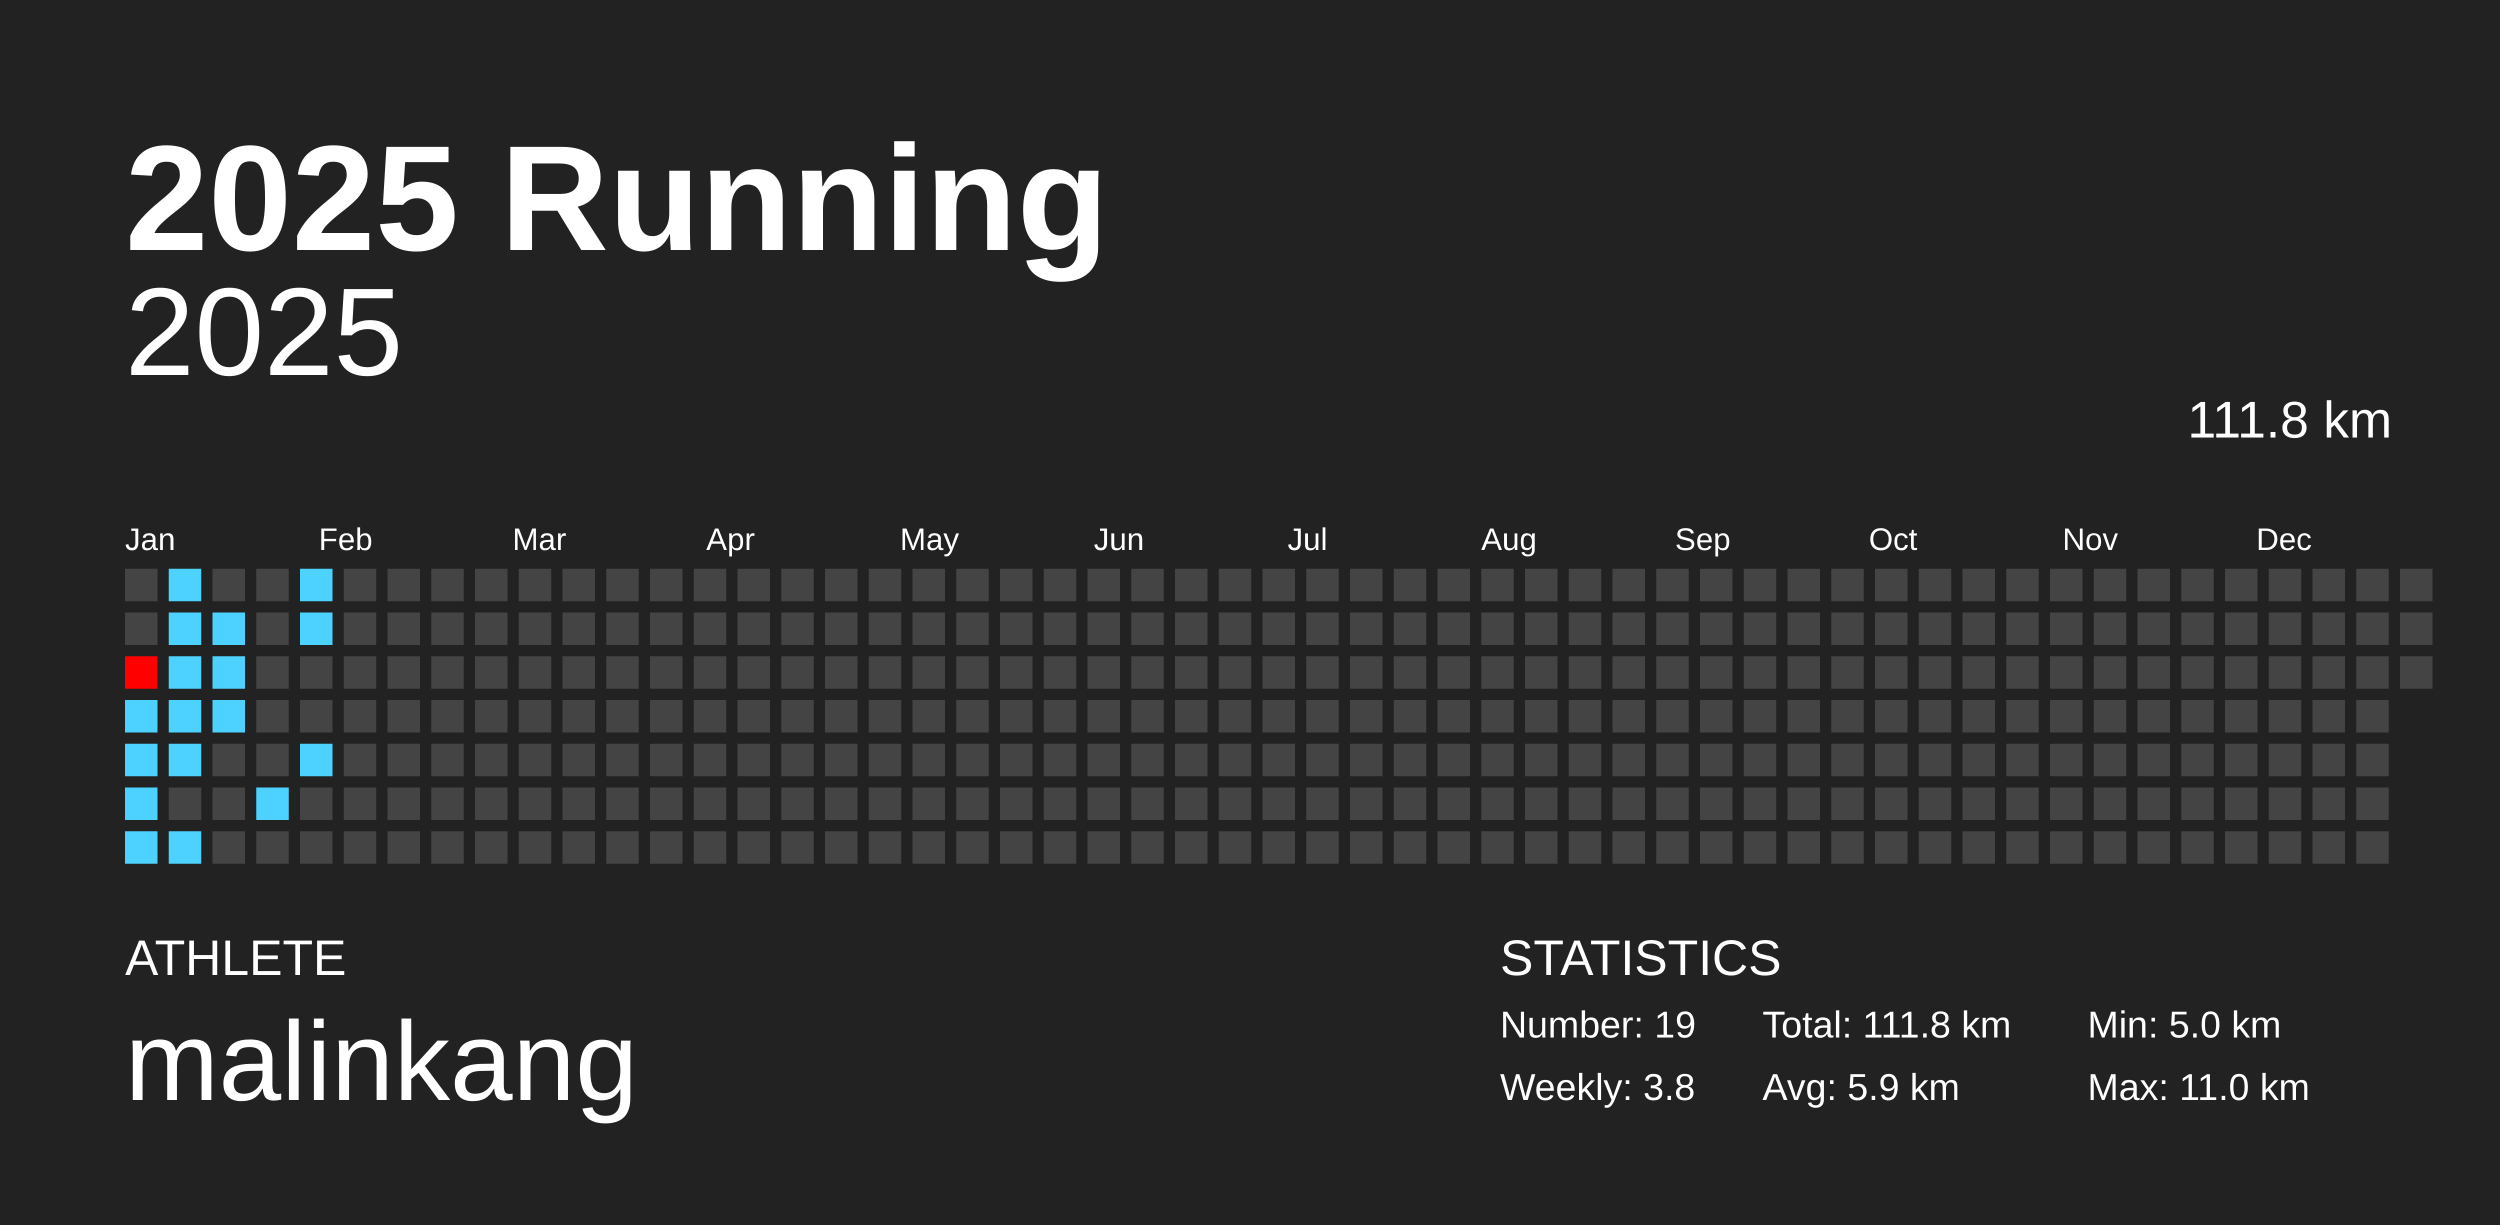
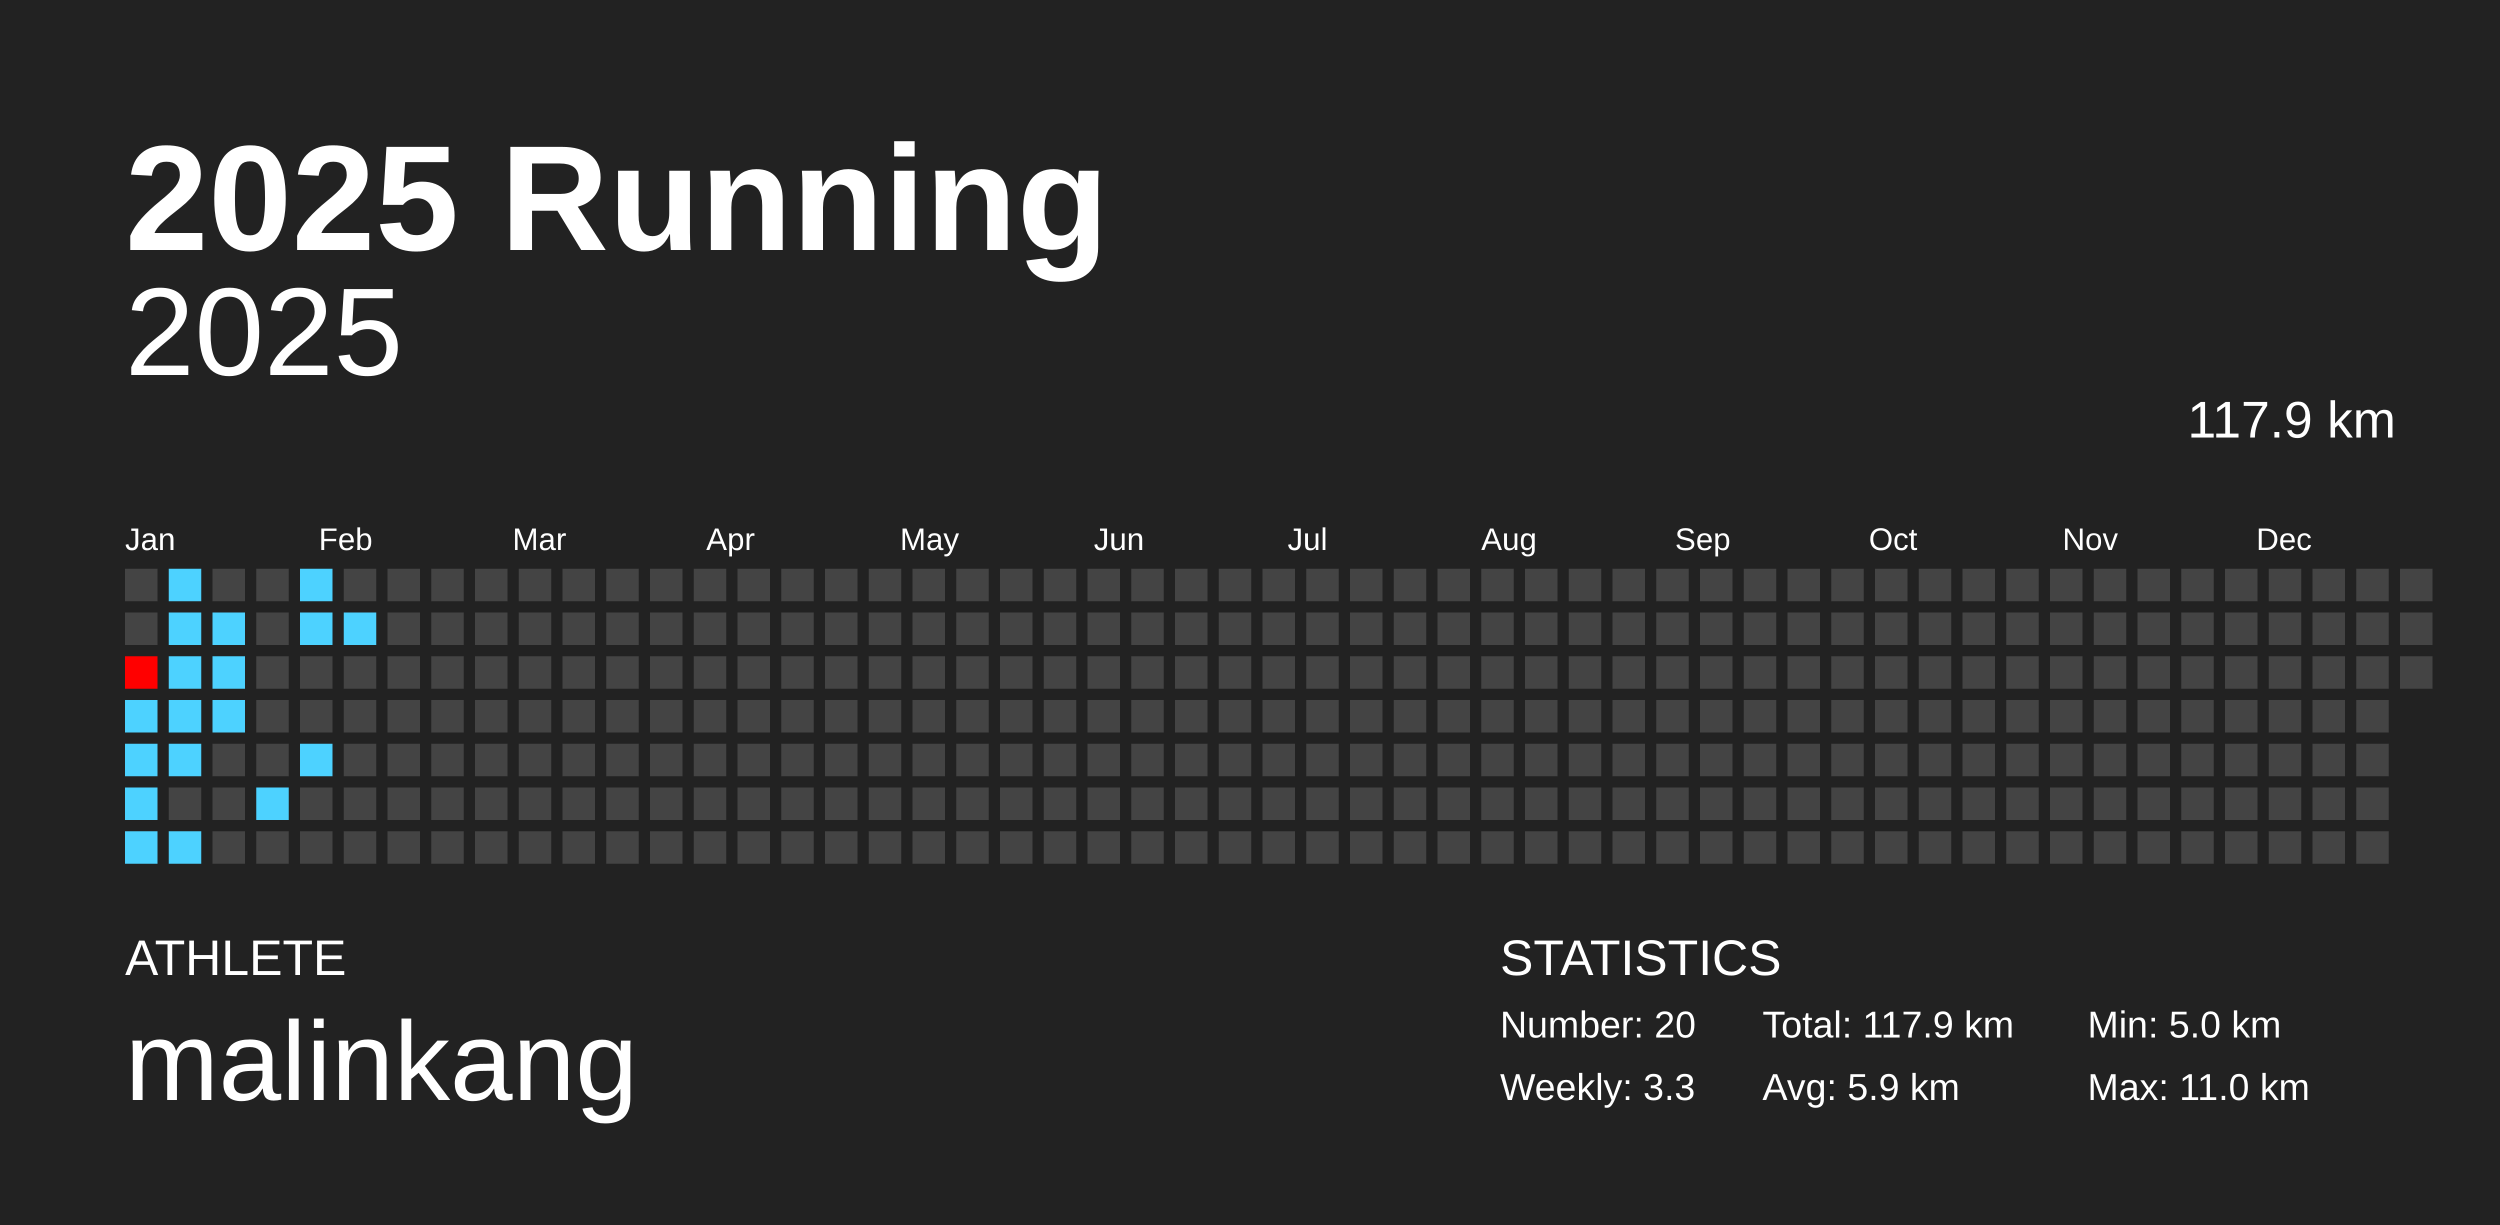
<svg xmlns="http://www.w3.org/2000/svg" baseProfile="full" height="98mm" version="1.1" viewBox="0,0,200,98" width="200mm">
  <defs />
  <rect fill="#222222" height="98" width="200" x="0" y="0" />
  <text fill="#FFFFFF" style="font-size:12px; font-family:Arial; font-weight:bold;" x="10" y="20">2025 Running</text>
  <text fill="#FFFFFF" style="font-size:4px; font-family:Arial" x="10" y="78">ATHLETE</text>
  <text fill="#FFFFFF" style="font-size:9px; font-family:Arial" x="10" y="88">malinkang</text>
  <text fill="#FFFFFF" style="font-size:4px; font-family:Arial" x="120" y="78">STATISTICS</text>
-   <text fill="#FFFFFF" style="font-size:3px; font-family:Arial" x="120" y="83">Number: 19</text>
-   <text fill="#FFFFFF" style="font-size:3px; font-family:Arial" x="120" y="88">Weekly: 3.8</text>
-   <text fill="#FFFFFF" style="font-size:3px; font-family:Arial" x="141" y="83">Total: 111.8 km</text>
+   <text fill="#FFFFFF" style="font-size:3px; font-family:Arial" x="120" y="83">Number: 20</text>
+   <text fill="#FFFFFF" style="font-size:3px; font-family:Arial" x="120" y="88">Weekly: 3.3</text>
+   <text fill="#FFFFFF" style="font-size:3px; font-family:Arial" x="141" y="83">Total: 117.9 km</text>
  <text fill="#FFFFFF" style="font-size:3px; font-family:Arial" x="141" y="88">Avg: 5.9 km</text>
  <text fill="#FFFFFF" style="font-size:3px; font-family:Arial" x="167" y="83">Min: 5.0 km</text>
  <text fill="#FFFFFF" style="font-size:3px; font-family:Arial" x="167" y="88">Max: 11.0 km</text>
  <text alignment-baseline="hanging" fill="#FFFFFF" style="font-size:10.0px; font-family:Arial;" x="10" y="30">2025</text>
-   <text alignment-baseline="hanging" fill="#FFFFFF" style="font-size:4.125px; font-family:Arial;" x="175" y="35">111.8 km</text>
+   <text alignment-baseline="hanging" fill="#FFFFFF" style="font-size:4.125px; font-family:Arial;" x="175" y="35">117.9 km</text>
  <text fill="#FFFFFF" style="font-size:2.5px; font-family:Arial" x="10.0" y="44">Jan</text>
  <text fill="#FFFFFF" style="font-size:2.5px; font-family:Arial" x="25.5" y="44">Feb</text>
  <text fill="#FFFFFF" style="font-size:2.5px; font-family:Arial" x="41.0" y="44">Mar</text>
  <text fill="#FFFFFF" style="font-size:2.5px; font-family:Arial" x="56.5" y="44">Apr</text>
  <text fill="#FFFFFF" style="font-size:2.5px; font-family:Arial" x="72.0" y="44">May</text>
  <text fill="#FFFFFF" style="font-size:2.5px; font-family:Arial" x="87.5" y="44">Jun</text>
  <text fill="#FFFFFF" style="font-size:2.5px; font-family:Arial" x="103.0" y="44">Jul</text>
  <text fill="#FFFFFF" style="font-size:2.5px; font-family:Arial" x="118.5" y="44">Aug</text>
  <text fill="#FFFFFF" style="font-size:2.5px; font-family:Arial" x="134.0" y="44">Sep</text>
  <text fill="#FFFFFF" style="font-size:2.5px; font-family:Arial" x="149.5" y="44">Oct</text>
  <text fill="#FFFFFF" style="font-size:2.5px; font-family:Arial" x="165.0" y="44">Nov</text>
  <text fill="#FFFFFF" style="font-size:2.5px; font-family:Arial" x="180.5" y="44">Dec</text>
  <rect fill="#444444" height="2.6" width="2.6" x="10.0" y="45.5" />
  <rect fill="#444444" height="2.6" width="2.6" x="10.0" y="49.0" />
  <rect fill="#ff0000" height="2.6" width="2.6" x="10.0" y="52.5" />
  <rect fill="#4dd2ff" height="2.6" width="2.6" x="10.0" y="56.0" />
  <rect fill="#4dd2ff" height="2.6" width="2.6" x="10.0" y="59.5" />
  <rect fill="#4dd2ff" height="2.6" width="2.6" x="10.0" y="63.0" />
  <rect fill="#4dd2ff" height="2.6" width="2.6" x="10.0" y="66.5" />
  <rect fill="#4dd2ff" height="2.6" width="2.6" x="13.5" y="45.5" />
  <rect fill="#4dd2ff" height="2.6" width="2.6" x="13.5" y="49.0" />
  <rect fill="#4dd2ff" height="2.6" width="2.6" x="13.5" y="52.5" />
  <rect fill="#4dd2ff" height="2.6" width="2.6" x="13.5" y="56.0" />
  <rect fill="#4dd2ff" height="2.6" width="2.6" x="13.5" y="59.5" />
  <rect fill="#444444" height="2.6" width="2.6" x="13.5" y="63.0" />
  <rect fill="#4dd2ff" height="2.6" width="2.6" x="13.5" y="66.5" />
  <rect fill="#444444" height="2.6" width="2.6" x="17.0" y="45.5" />
  <rect fill="#4dd2ff" height="2.6" width="2.6" x="17.0" y="49.0" />
  <rect fill="#4dd2ff" height="2.6" width="2.6" x="17.0" y="52.5" />
  <rect fill="#4dd2ff" height="2.6" width="2.6" x="17.0" y="56.0" />
  <rect fill="#444444" height="2.6" width="2.6" x="17.0" y="59.5" />
  <rect fill="#444444" height="2.6" width="2.6" x="17.0" y="63.0" />
  <rect fill="#444444" height="2.6" width="2.6" x="17.0" y="66.5" />
  <rect fill="#444444" height="2.6" width="2.6" x="20.5" y="45.5" />
  <rect fill="#444444" height="2.6" width="2.6" x="20.5" y="49.0" />
  <rect fill="#444444" height="2.6" width="2.6" x="20.5" y="52.5" />
  <rect fill="#444444" height="2.6" width="2.6" x="20.5" y="56.0" />
  <rect fill="#444444" height="2.6" width="2.6" x="20.5" y="59.5" />
  <rect fill="#4dd2ff" height="2.6" width="2.6" x="20.5" y="63.0" />
  <rect fill="#444444" height="2.6" width="2.6" x="20.5" y="66.5" />
  <rect fill="#4dd2ff" height="2.6" width="2.6" x="24.0" y="45.5" />
  <rect fill="#4dd2ff" height="2.6" width="2.6" x="24.0" y="49.0" />
  <rect fill="#444444" height="2.6" width="2.6" x="24.0" y="52.5" />
  <rect fill="#444444" height="2.6" width="2.6" x="24.0" y="56.0" />
  <rect fill="#4dd2ff" height="2.6" width="2.6" x="24.0" y="59.5" />
  <rect fill="#444444" height="2.6" width="2.6" x="24.0" y="63.0" />
  <rect fill="#444444" height="2.6" width="2.6" x="24.0" y="66.5" />
  <rect fill="#444444" height="2.6" width="2.6" x="27.5" y="45.5" />
-   <rect fill="#444444" height="2.6" width="2.6" x="27.5" y="49.0" />
+   <rect fill="#4dd2ff" height="2.6" width="2.6" x="27.5" y="49.0" />
  <rect fill="#444444" height="2.6" width="2.6" x="27.5" y="52.5" />
  <rect fill="#444444" height="2.6" width="2.6" x="27.5" y="56.0" />
  <rect fill="#444444" height="2.6" width="2.6" x="27.5" y="59.5" />
  <rect fill="#444444" height="2.6" width="2.6" x="27.5" y="63.0" />
  <rect fill="#444444" height="2.6" width="2.6" x="27.5" y="66.5" />
  <rect fill="#444444" height="2.6" width="2.6" x="31.0" y="45.5" />
  <rect fill="#444444" height="2.6" width="2.6" x="31.0" y="49.0" />
  <rect fill="#444444" height="2.6" width="2.6" x="31.0" y="52.5" />
  <rect fill="#444444" height="2.6" width="2.6" x="31.0" y="56.0" />
  <rect fill="#444444" height="2.6" width="2.6" x="31.0" y="59.5" />
  <rect fill="#444444" height="2.6" width="2.6" x="31.0" y="63.0" />
  <rect fill="#444444" height="2.6" width="2.6" x="31.0" y="66.5" />
  <rect fill="#444444" height="2.6" width="2.6" x="34.5" y="45.5" />
  <rect fill="#444444" height="2.6" width="2.6" x="34.5" y="49.0" />
  <rect fill="#444444" height="2.6" width="2.6" x="34.5" y="52.5" />
  <rect fill="#444444" height="2.6" width="2.6" x="34.5" y="56.0" />
  <rect fill="#444444" height="2.6" width="2.6" x="34.5" y="59.5" />
  <rect fill="#444444" height="2.6" width="2.6" x="34.5" y="63.0" />
  <rect fill="#444444" height="2.6" width="2.6" x="34.5" y="66.5" />
  <rect fill="#444444" height="2.6" width="2.6" x="38.0" y="45.5" />
  <rect fill="#444444" height="2.6" width="2.6" x="38.0" y="49.0" />
  <rect fill="#444444" height="2.6" width="2.6" x="38.0" y="52.5" />
  <rect fill="#444444" height="2.6" width="2.6" x="38.0" y="56.0" />
  <rect fill="#444444" height="2.6" width="2.6" x="38.0" y="59.5" />
  <rect fill="#444444" height="2.6" width="2.6" x="38.0" y="63.0" />
  <rect fill="#444444" height="2.6" width="2.6" x="38.0" y="66.5" />
  <rect fill="#444444" height="2.6" width="2.6" x="41.5" y="45.5" />
  <rect fill="#444444" height="2.6" width="2.6" x="41.5" y="49.0" />
  <rect fill="#444444" height="2.6" width="2.6" x="41.5" y="52.5" />
  <rect fill="#444444" height="2.6" width="2.6" x="41.5" y="56.0" />
  <rect fill="#444444" height="2.6" width="2.6" x="41.5" y="59.5" />
  <rect fill="#444444" height="2.6" width="2.6" x="41.5" y="63.0" />
  <rect fill="#444444" height="2.6" width="2.6" x="41.5" y="66.5" />
  <rect fill="#444444" height="2.6" width="2.6" x="45.0" y="45.5" />
  <rect fill="#444444" height="2.6" width="2.6" x="45.0" y="49.0" />
  <rect fill="#444444" height="2.6" width="2.6" x="45.0" y="52.5" />
  <rect fill="#444444" height="2.6" width="2.6" x="45.0" y="56.0" />
  <rect fill="#444444" height="2.6" width="2.6" x="45.0" y="59.5" />
  <rect fill="#444444" height="2.6" width="2.6" x="45.0" y="63.0" />
  <rect fill="#444444" height="2.6" width="2.6" x="45.0" y="66.5" />
  <rect fill="#444444" height="2.6" width="2.6" x="48.5" y="45.5" />
  <rect fill="#444444" height="2.6" width="2.6" x="48.5" y="49.0" />
  <rect fill="#444444" height="2.6" width="2.6" x="48.5" y="52.5" />
  <rect fill="#444444" height="2.6" width="2.6" x="48.5" y="56.0" />
  <rect fill="#444444" height="2.6" width="2.6" x="48.5" y="59.5" />
  <rect fill="#444444" height="2.6" width="2.6" x="48.5" y="63.0" />
  <rect fill="#444444" height="2.6" width="2.6" x="48.5" y="66.5" />
  <rect fill="#444444" height="2.6" width="2.6" x="52.0" y="45.5" />
  <rect fill="#444444" height="2.6" width="2.6" x="52.0" y="49.0" />
  <rect fill="#444444" height="2.6" width="2.6" x="52.0" y="52.5" />
  <rect fill="#444444" height="2.6" width="2.6" x="52.0" y="56.0" />
  <rect fill="#444444" height="2.6" width="2.6" x="52.0" y="59.5" />
  <rect fill="#444444" height="2.6" width="2.6" x="52.0" y="63.0" />
  <rect fill="#444444" height="2.6" width="2.6" x="52.0" y="66.5" />
  <rect fill="#444444" height="2.6" width="2.6" x="55.5" y="45.5" />
  <rect fill="#444444" height="2.6" width="2.6" x="55.5" y="49.0" />
  <rect fill="#444444" height="2.6" width="2.6" x="55.5" y="52.5" />
  <rect fill="#444444" height="2.6" width="2.6" x="55.5" y="56.0" />
  <rect fill="#444444" height="2.6" width="2.6" x="55.5" y="59.5" />
  <rect fill="#444444" height="2.6" width="2.6" x="55.5" y="63.0" />
  <rect fill="#444444" height="2.6" width="2.6" x="55.5" y="66.5" />
  <rect fill="#444444" height="2.6" width="2.6" x="59.0" y="45.5" />
  <rect fill="#444444" height="2.6" width="2.6" x="59.0" y="49.0" />
  <rect fill="#444444" height="2.6" width="2.6" x="59.0" y="52.5" />
  <rect fill="#444444" height="2.6" width="2.6" x="59.0" y="56.0" />
  <rect fill="#444444" height="2.6" width="2.6" x="59.0" y="59.5" />
  <rect fill="#444444" height="2.6" width="2.6" x="59.0" y="63.0" />
  <rect fill="#444444" height="2.6" width="2.6" x="59.0" y="66.5" />
  <rect fill="#444444" height="2.6" width="2.6" x="62.5" y="45.5" />
  <rect fill="#444444" height="2.6" width="2.6" x="62.5" y="49.0" />
  <rect fill="#444444" height="2.6" width="2.6" x="62.5" y="52.5" />
  <rect fill="#444444" height="2.6" width="2.6" x="62.5" y="56.0" />
  <rect fill="#444444" height="2.6" width="2.6" x="62.5" y="59.5" />
  <rect fill="#444444" height="2.6" width="2.6" x="62.5" y="63.0" />
  <rect fill="#444444" height="2.6" width="2.6" x="62.5" y="66.5" />
  <rect fill="#444444" height="2.6" width="2.6" x="66.0" y="45.5" />
  <rect fill="#444444" height="2.6" width="2.6" x="66.0" y="49.0" />
  <rect fill="#444444" height="2.6" width="2.6" x="66.0" y="52.5" />
  <rect fill="#444444" height="2.6" width="2.6" x="66.0" y="56.0" />
  <rect fill="#444444" height="2.6" width="2.6" x="66.0" y="59.5" />
  <rect fill="#444444" height="2.6" width="2.6" x="66.0" y="63.0" />
  <rect fill="#444444" height="2.6" width="2.6" x="66.0" y="66.5" />
  <rect fill="#444444" height="2.6" width="2.6" x="69.5" y="45.5" />
  <rect fill="#444444" height="2.6" width="2.6" x="69.5" y="49.0" />
  <rect fill="#444444" height="2.6" width="2.6" x="69.5" y="52.5" />
  <rect fill="#444444" height="2.6" width="2.6" x="69.5" y="56.0" />
  <rect fill="#444444" height="2.6" width="2.6" x="69.5" y="59.5" />
  <rect fill="#444444" height="2.6" width="2.6" x="69.5" y="63.0" />
  <rect fill="#444444" height="2.6" width="2.6" x="69.5" y="66.5" />
  <rect fill="#444444" height="2.6" width="2.6" x="73.0" y="45.5" />
  <rect fill="#444444" height="2.6" width="2.6" x="73.0" y="49.0" />
  <rect fill="#444444" height="2.6" width="2.6" x="73.0" y="52.5" />
  <rect fill="#444444" height="2.6" width="2.6" x="73.0" y="56.0" />
  <rect fill="#444444" height="2.6" width="2.6" x="73.0" y="59.5" />
  <rect fill="#444444" height="2.6" width="2.6" x="73.0" y="63.0" />
  <rect fill="#444444" height="2.6" width="2.6" x="73.0" y="66.5" />
  <rect fill="#444444" height="2.6" width="2.6" x="76.5" y="45.5" />
  <rect fill="#444444" height="2.6" width="2.6" x="76.5" y="49.0" />
  <rect fill="#444444" height="2.6" width="2.6" x="76.5" y="52.5" />
  <rect fill="#444444" height="2.6" width="2.6" x="76.5" y="56.0" />
  <rect fill="#444444" height="2.6" width="2.6" x="76.5" y="59.5" />
  <rect fill="#444444" height="2.6" width="2.6" x="76.5" y="63.0" />
  <rect fill="#444444" height="2.6" width="2.6" x="76.5" y="66.5" />
  <rect fill="#444444" height="2.6" width="2.6" x="80.0" y="45.5" />
  <rect fill="#444444" height="2.6" width="2.6" x="80.0" y="49.0" />
  <rect fill="#444444" height="2.6" width="2.6" x="80.0" y="52.5" />
  <rect fill="#444444" height="2.6" width="2.6" x="80.0" y="56.0" />
  <rect fill="#444444" height="2.6" width="2.6" x="80.0" y="59.5" />
  <rect fill="#444444" height="2.6" width="2.6" x="80.0" y="63.0" />
  <rect fill="#444444" height="2.6" width="2.6" x="80.0" y="66.5" />
  <rect fill="#444444" height="2.6" width="2.6" x="83.5" y="45.5" />
  <rect fill="#444444" height="2.6" width="2.6" x="83.5" y="49.0" />
  <rect fill="#444444" height="2.6" width="2.6" x="83.5" y="52.5" />
  <rect fill="#444444" height="2.6" width="2.6" x="83.5" y="56.0" />
  <rect fill="#444444" height="2.6" width="2.6" x="83.5" y="59.5" />
  <rect fill="#444444" height="2.6" width="2.6" x="83.5" y="63.0" />
  <rect fill="#444444" height="2.6" width="2.6" x="83.5" y="66.5" />
  <rect fill="#444444" height="2.6" width="2.6" x="87.0" y="45.5" />
  <rect fill="#444444" height="2.6" width="2.6" x="87.0" y="49.0" />
  <rect fill="#444444" height="2.6" width="2.6" x="87.0" y="52.5" />
  <rect fill="#444444" height="2.6" width="2.6" x="87.0" y="56.0" />
  <rect fill="#444444" height="2.6" width="2.6" x="87.0" y="59.5" />
  <rect fill="#444444" height="2.6" width="2.6" x="87.0" y="63.0" />
  <rect fill="#444444" height="2.6" width="2.6" x="87.0" y="66.5" />
  <rect fill="#444444" height="2.6" width="2.6" x="90.5" y="45.5" />
  <rect fill="#444444" height="2.6" width="2.6" x="90.5" y="49.0" />
  <rect fill="#444444" height="2.6" width="2.6" x="90.5" y="52.5" />
  <rect fill="#444444" height="2.6" width="2.6" x="90.5" y="56.0" />
  <rect fill="#444444" height="2.6" width="2.6" x="90.5" y="59.5" />
  <rect fill="#444444" height="2.6" width="2.6" x="90.5" y="63.0" />
  <rect fill="#444444" height="2.6" width="2.6" x="90.5" y="66.5" />
  <rect fill="#444444" height="2.6" width="2.6" x="94.0" y="45.5" />
  <rect fill="#444444" height="2.6" width="2.6" x="94.0" y="49.0" />
  <rect fill="#444444" height="2.6" width="2.6" x="94.0" y="52.5" />
  <rect fill="#444444" height="2.6" width="2.6" x="94.0" y="56.0" />
  <rect fill="#444444" height="2.6" width="2.6" x="94.0" y="59.5" />
  <rect fill="#444444" height="2.6" width="2.6" x="94.0" y="63.0" />
  <rect fill="#444444" height="2.6" width="2.6" x="94.0" y="66.5" />
  <rect fill="#444444" height="2.6" width="2.6" x="97.5" y="45.5" />
  <rect fill="#444444" height="2.6" width="2.6" x="97.5" y="49.0" />
  <rect fill="#444444" height="2.6" width="2.6" x="97.5" y="52.5" />
  <rect fill="#444444" height="2.6" width="2.6" x="97.5" y="56.0" />
  <rect fill="#444444" height="2.6" width="2.6" x="97.5" y="59.5" />
  <rect fill="#444444" height="2.6" width="2.6" x="97.5" y="63.0" />
  <rect fill="#444444" height="2.6" width="2.6" x="97.5" y="66.5" />
  <rect fill="#444444" height="2.6" width="2.6" x="101.0" y="45.5" />
  <rect fill="#444444" height="2.6" width="2.6" x="101.0" y="49.0" />
  <rect fill="#444444" height="2.6" width="2.6" x="101.0" y="52.5" />
  <rect fill="#444444" height="2.6" width="2.6" x="101.0" y="56.0" />
  <rect fill="#444444" height="2.6" width="2.6" x="101.0" y="59.5" />
  <rect fill="#444444" height="2.6" width="2.6" x="101.0" y="63.0" />
  <rect fill="#444444" height="2.6" width="2.6" x="101.0" y="66.5" />
  <rect fill="#444444" height="2.6" width="2.6" x="104.5" y="45.5" />
  <rect fill="#444444" height="2.6" width="2.6" x="104.5" y="49.0" />
  <rect fill="#444444" height="2.6" width="2.6" x="104.5" y="52.5" />
  <rect fill="#444444" height="2.6" width="2.6" x="104.5" y="56.0" />
  <rect fill="#444444" height="2.6" width="2.6" x="104.5" y="59.5" />
  <rect fill="#444444" height="2.6" width="2.6" x="104.5" y="63.0" />
  <rect fill="#444444" height="2.6" width="2.6" x="104.5" y="66.5" />
  <rect fill="#444444" height="2.6" width="2.6" x="108.0" y="45.5" />
  <rect fill="#444444" height="2.6" width="2.6" x="108.0" y="49.0" />
  <rect fill="#444444" height="2.6" width="2.6" x="108.0" y="52.5" />
  <rect fill="#444444" height="2.6" width="2.6" x="108.0" y="56.0" />
  <rect fill="#444444" height="2.6" width="2.6" x="108.0" y="59.5" />
  <rect fill="#444444" height="2.6" width="2.6" x="108.0" y="63.0" />
  <rect fill="#444444" height="2.6" width="2.6" x="108.0" y="66.5" />
  <rect fill="#444444" height="2.6" width="2.6" x="111.5" y="45.5" />
  <rect fill="#444444" height="2.6" width="2.6" x="111.5" y="49.0" />
  <rect fill="#444444" height="2.6" width="2.6" x="111.5" y="52.5" />
  <rect fill="#444444" height="2.6" width="2.6" x="111.5" y="56.0" />
  <rect fill="#444444" height="2.6" width="2.6" x="111.5" y="59.5" />
  <rect fill="#444444" height="2.6" width="2.6" x="111.5" y="63.0" />
  <rect fill="#444444" height="2.6" width="2.6" x="111.5" y="66.5" />
  <rect fill="#444444" height="2.6" width="2.6" x="115.0" y="45.5" />
  <rect fill="#444444" height="2.6" width="2.6" x="115.0" y="49.0" />
  <rect fill="#444444" height="2.6" width="2.6" x="115.0" y="52.5" />
  <rect fill="#444444" height="2.6" width="2.6" x="115.0" y="56.0" />
  <rect fill="#444444" height="2.6" width="2.6" x="115.0" y="59.5" />
  <rect fill="#444444" height="2.6" width="2.6" x="115.0" y="63.0" />
  <rect fill="#444444" height="2.6" width="2.6" x="115.0" y="66.5" />
  <rect fill="#444444" height="2.6" width="2.6" x="118.5" y="45.5" />
  <rect fill="#444444" height="2.6" width="2.6" x="118.5" y="49.0" />
  <rect fill="#444444" height="2.6" width="2.6" x="118.5" y="52.5" />
  <rect fill="#444444" height="2.6" width="2.6" x="118.5" y="56.0" />
  <rect fill="#444444" height="2.6" width="2.6" x="118.5" y="59.5" />
  <rect fill="#444444" height="2.6" width="2.6" x="118.5" y="63.0" />
  <rect fill="#444444" height="2.6" width="2.6" x="118.5" y="66.5" />
  <rect fill="#444444" height="2.6" width="2.6" x="122.0" y="45.5" />
  <rect fill="#444444" height="2.6" width="2.6" x="122.0" y="49.0" />
  <rect fill="#444444" height="2.6" width="2.6" x="122.0" y="52.5" />
  <rect fill="#444444" height="2.6" width="2.6" x="122.0" y="56.0" />
  <rect fill="#444444" height="2.6" width="2.6" x="122.0" y="59.5" />
  <rect fill="#444444" height="2.6" width="2.6" x="122.0" y="63.0" />
  <rect fill="#444444" height="2.6" width="2.6" x="122.0" y="66.5" />
  <rect fill="#444444" height="2.6" width="2.6" x="125.5" y="45.5" />
  <rect fill="#444444" height="2.6" width="2.6" x="125.5" y="49.0" />
  <rect fill="#444444" height="2.6" width="2.6" x="125.5" y="52.5" />
  <rect fill="#444444" height="2.6" width="2.6" x="125.5" y="56.0" />
  <rect fill="#444444" height="2.6" width="2.6" x="125.5" y="59.5" />
  <rect fill="#444444" height="2.6" width="2.6" x="125.5" y="63.0" />
  <rect fill="#444444" height="2.6" width="2.6" x="125.5" y="66.5" />
  <rect fill="#444444" height="2.6" width="2.6" x="129.0" y="45.5" />
  <rect fill="#444444" height="2.6" width="2.6" x="129.0" y="49.0" />
  <rect fill="#444444" height="2.6" width="2.6" x="129.0" y="52.5" />
  <rect fill="#444444" height="2.6" width="2.6" x="129.0" y="56.0" />
  <rect fill="#444444" height="2.6" width="2.6" x="129.0" y="59.5" />
  <rect fill="#444444" height="2.6" width="2.6" x="129.0" y="63.0" />
  <rect fill="#444444" height="2.6" width="2.6" x="129.0" y="66.5" />
  <rect fill="#444444" height="2.6" width="2.6" x="132.5" y="45.5" />
  <rect fill="#444444" height="2.6" width="2.6" x="132.5" y="49.0" />
  <rect fill="#444444" height="2.6" width="2.6" x="132.5" y="52.5" />
  <rect fill="#444444" height="2.6" width="2.6" x="132.5" y="56.0" />
  <rect fill="#444444" height="2.6" width="2.6" x="132.5" y="59.5" />
  <rect fill="#444444" height="2.6" width="2.6" x="132.5" y="63.0" />
  <rect fill="#444444" height="2.6" width="2.6" x="132.5" y="66.5" />
  <rect fill="#444444" height="2.6" width="2.6" x="136.0" y="45.5" />
  <rect fill="#444444" height="2.6" width="2.6" x="136.0" y="49.0" />
  <rect fill="#444444" height="2.6" width="2.6" x="136.0" y="52.5" />
  <rect fill="#444444" height="2.6" width="2.6" x="136.0" y="56.0" />
  <rect fill="#444444" height="2.6" width="2.6" x="136.0" y="59.5" />
  <rect fill="#444444" height="2.6" width="2.6" x="136.0" y="63.0" />
  <rect fill="#444444" height="2.6" width="2.6" x="136.0" y="66.5" />
  <rect fill="#444444" height="2.6" width="2.6" x="139.5" y="45.5" />
  <rect fill="#444444" height="2.6" width="2.6" x="139.5" y="49.0" />
  <rect fill="#444444" height="2.6" width="2.6" x="139.5" y="52.5" />
  <rect fill="#444444" height="2.6" width="2.6" x="139.5" y="56.0" />
  <rect fill="#444444" height="2.6" width="2.6" x="139.5" y="59.5" />
  <rect fill="#444444" height="2.6" width="2.6" x="139.5" y="63.0" />
  <rect fill="#444444" height="2.6" width="2.6" x="139.5" y="66.5" />
  <rect fill="#444444" height="2.6" width="2.6" x="143.0" y="45.5" />
  <rect fill="#444444" height="2.6" width="2.6" x="143.0" y="49.0" />
  <rect fill="#444444" height="2.6" width="2.6" x="143.0" y="52.5" />
  <rect fill="#444444" height="2.6" width="2.6" x="143.0" y="56.0" />
  <rect fill="#444444" height="2.6" width="2.6" x="143.0" y="59.5" />
  <rect fill="#444444" height="2.6" width="2.6" x="143.0" y="63.0" />
  <rect fill="#444444" height="2.6" width="2.6" x="143.0" y="66.5" />
  <rect fill="#444444" height="2.6" width="2.6" x="146.5" y="45.5" />
  <rect fill="#444444" height="2.6" width="2.6" x="146.5" y="49.0" />
  <rect fill="#444444" height="2.6" width="2.6" x="146.5" y="52.5" />
  <rect fill="#444444" height="2.6" width="2.6" x="146.5" y="56.0" />
  <rect fill="#444444" height="2.6" width="2.6" x="146.5" y="59.5" />
  <rect fill="#444444" height="2.6" width="2.6" x="146.5" y="63.0" />
  <rect fill="#444444" height="2.6" width="2.6" x="146.5" y="66.5" />
  <rect fill="#444444" height="2.6" width="2.6" x="150.0" y="45.5" />
  <rect fill="#444444" height="2.6" width="2.6" x="150.0" y="49.0" />
  <rect fill="#444444" height="2.6" width="2.6" x="150.0" y="52.5" />
  <rect fill="#444444" height="2.6" width="2.6" x="150.0" y="56.0" />
  <rect fill="#444444" height="2.6" width="2.6" x="150.0" y="59.5" />
  <rect fill="#444444" height="2.6" width="2.6" x="150.0" y="63.0" />
  <rect fill="#444444" height="2.6" width="2.6" x="150.0" y="66.5" />
  <rect fill="#444444" height="2.6" width="2.6" x="153.5" y="45.5" />
  <rect fill="#444444" height="2.6" width="2.6" x="153.5" y="49.0" />
  <rect fill="#444444" height="2.6" width="2.6" x="153.5" y="52.5" />
  <rect fill="#444444" height="2.6" width="2.6" x="153.5" y="56.0" />
  <rect fill="#444444" height="2.6" width="2.6" x="153.5" y="59.5" />
  <rect fill="#444444" height="2.6" width="2.6" x="153.5" y="63.0" />
  <rect fill="#444444" height="2.6" width="2.6" x="153.5" y="66.5" />
  <rect fill="#444444" height="2.6" width="2.6" x="157.0" y="45.5" />
  <rect fill="#444444" height="2.6" width="2.6" x="157.0" y="49.0" />
  <rect fill="#444444" height="2.6" width="2.6" x="157.0" y="52.5" />
  <rect fill="#444444" height="2.6" width="2.6" x="157.0" y="56.0" />
  <rect fill="#444444" height="2.6" width="2.6" x="157.0" y="59.5" />
  <rect fill="#444444" height="2.6" width="2.6" x="157.0" y="63.0" />
  <rect fill="#444444" height="2.6" width="2.6" x="157.0" y="66.5" />
  <rect fill="#444444" height="2.6" width="2.6" x="160.5" y="45.5" />
  <rect fill="#444444" height="2.6" width="2.6" x="160.5" y="49.0" />
  <rect fill="#444444" height="2.6" width="2.6" x="160.5" y="52.5" />
  <rect fill="#444444" height="2.6" width="2.6" x="160.5" y="56.0" />
  <rect fill="#444444" height="2.6" width="2.6" x="160.5" y="59.5" />
  <rect fill="#444444" height="2.6" width="2.6" x="160.5" y="63.0" />
  <rect fill="#444444" height="2.6" width="2.6" x="160.5" y="66.5" />
  <rect fill="#444444" height="2.6" width="2.6" x="164.0" y="45.5" />
  <rect fill="#444444" height="2.6" width="2.6" x="164.0" y="49.0" />
  <rect fill="#444444" height="2.6" width="2.6" x="164.0" y="52.5" />
  <rect fill="#444444" height="2.6" width="2.6" x="164.0" y="56.0" />
  <rect fill="#444444" height="2.6" width="2.6" x="164.0" y="59.5" />
  <rect fill="#444444" height="2.6" width="2.6" x="164.0" y="63.0" />
  <rect fill="#444444" height="2.6" width="2.6" x="164.0" y="66.5" />
  <rect fill="#444444" height="2.6" width="2.6" x="167.5" y="45.5" />
  <rect fill="#444444" height="2.6" width="2.6" x="167.5" y="49.0" />
  <rect fill="#444444" height="2.6" width="2.6" x="167.5" y="52.5" />
  <rect fill="#444444" height="2.6" width="2.6" x="167.5" y="56.0" />
  <rect fill="#444444" height="2.6" width="2.6" x="167.5" y="59.5" />
  <rect fill="#444444" height="2.6" width="2.6" x="167.5" y="63.0" />
  <rect fill="#444444" height="2.6" width="2.6" x="167.5" y="66.5" />
  <rect fill="#444444" height="2.6" width="2.6" x="171.0" y="45.5" />
  <rect fill="#444444" height="2.6" width="2.6" x="171.0" y="49.0" />
  <rect fill="#444444" height="2.6" width="2.6" x="171.0" y="52.5" />
  <rect fill="#444444" height="2.6" width="2.6" x="171.0" y="56.0" />
  <rect fill="#444444" height="2.6" width="2.6" x="171.0" y="59.5" />
  <rect fill="#444444" height="2.6" width="2.6" x="171.0" y="63.0" />
  <rect fill="#444444" height="2.6" width="2.6" x="171.0" y="66.5" />
  <rect fill="#444444" height="2.6" width="2.6" x="174.5" y="45.5" />
  <rect fill="#444444" height="2.6" width="2.6" x="174.5" y="49.0" />
  <rect fill="#444444" height="2.6" width="2.6" x="174.5" y="52.5" />
  <rect fill="#444444" height="2.6" width="2.6" x="174.5" y="56.0" />
  <rect fill="#444444" height="2.6" width="2.6" x="174.5" y="59.5" />
  <rect fill="#444444" height="2.6" width="2.6" x="174.5" y="63.0" />
  <rect fill="#444444" height="2.6" width="2.6" x="174.5" y="66.5" />
  <rect fill="#444444" height="2.6" width="2.6" x="178.0" y="45.5" />
  <rect fill="#444444" height="2.6" width="2.6" x="178.0" y="49.0" />
  <rect fill="#444444" height="2.6" width="2.6" x="178.0" y="52.5" />
  <rect fill="#444444" height="2.6" width="2.6" x="178.0" y="56.0" />
  <rect fill="#444444" height="2.6" width="2.6" x="178.0" y="59.5" />
  <rect fill="#444444" height="2.6" width="2.6" x="178.0" y="63.0" />
  <rect fill="#444444" height="2.6" width="2.6" x="178.0" y="66.5" />
  <rect fill="#444444" height="2.6" width="2.6" x="181.5" y="45.5" />
  <rect fill="#444444" height="2.6" width="2.6" x="181.5" y="49.0" />
  <rect fill="#444444" height="2.6" width="2.6" x="181.5" y="52.5" />
  <rect fill="#444444" height="2.6" width="2.6" x="181.5" y="56.0" />
  <rect fill="#444444" height="2.6" width="2.6" x="181.5" y="59.5" />
  <rect fill="#444444" height="2.6" width="2.6" x="181.5" y="63.0" />
  <rect fill="#444444" height="2.6" width="2.6" x="181.5" y="66.5" />
  <rect fill="#444444" height="2.6" width="2.6" x="185.0" y="45.5" />
  <rect fill="#444444" height="2.6" width="2.6" x="185.0" y="49.0" />
  <rect fill="#444444" height="2.6" width="2.6" x="185.0" y="52.5" />
  <rect fill="#444444" height="2.6" width="2.6" x="185.0" y="56.0" />
  <rect fill="#444444" height="2.6" width="2.6" x="185.0" y="59.5" />
  <rect fill="#444444" height="2.6" width="2.6" x="185.0" y="63.0" />
  <rect fill="#444444" height="2.6" width="2.6" x="185.0" y="66.5" />
  <rect fill="#444444" height="2.6" width="2.6" x="188.5" y="45.5" />
  <rect fill="#444444" height="2.6" width="2.6" x="188.5" y="49.0" />
  <rect fill="#444444" height="2.6" width="2.6" x="188.5" y="52.5" />
  <rect fill="#444444" height="2.6" width="2.6" x="188.5" y="56.0" />
  <rect fill="#444444" height="2.6" width="2.6" x="188.5" y="59.5" />
  <rect fill="#444444" height="2.6" width="2.6" x="188.5" y="63.0" />
  <rect fill="#444444" height="2.6" width="2.6" x="188.5" y="66.5" />
  <rect fill="#444444" height="2.6" width="2.6" x="192.0" y="45.5" />
  <rect fill="#444444" height="2.6" width="2.6" x="192.0" y="49.0" />
  <rect fill="#444444" height="2.6" width="2.6" x="192.0" y="52.5" />
</svg>
